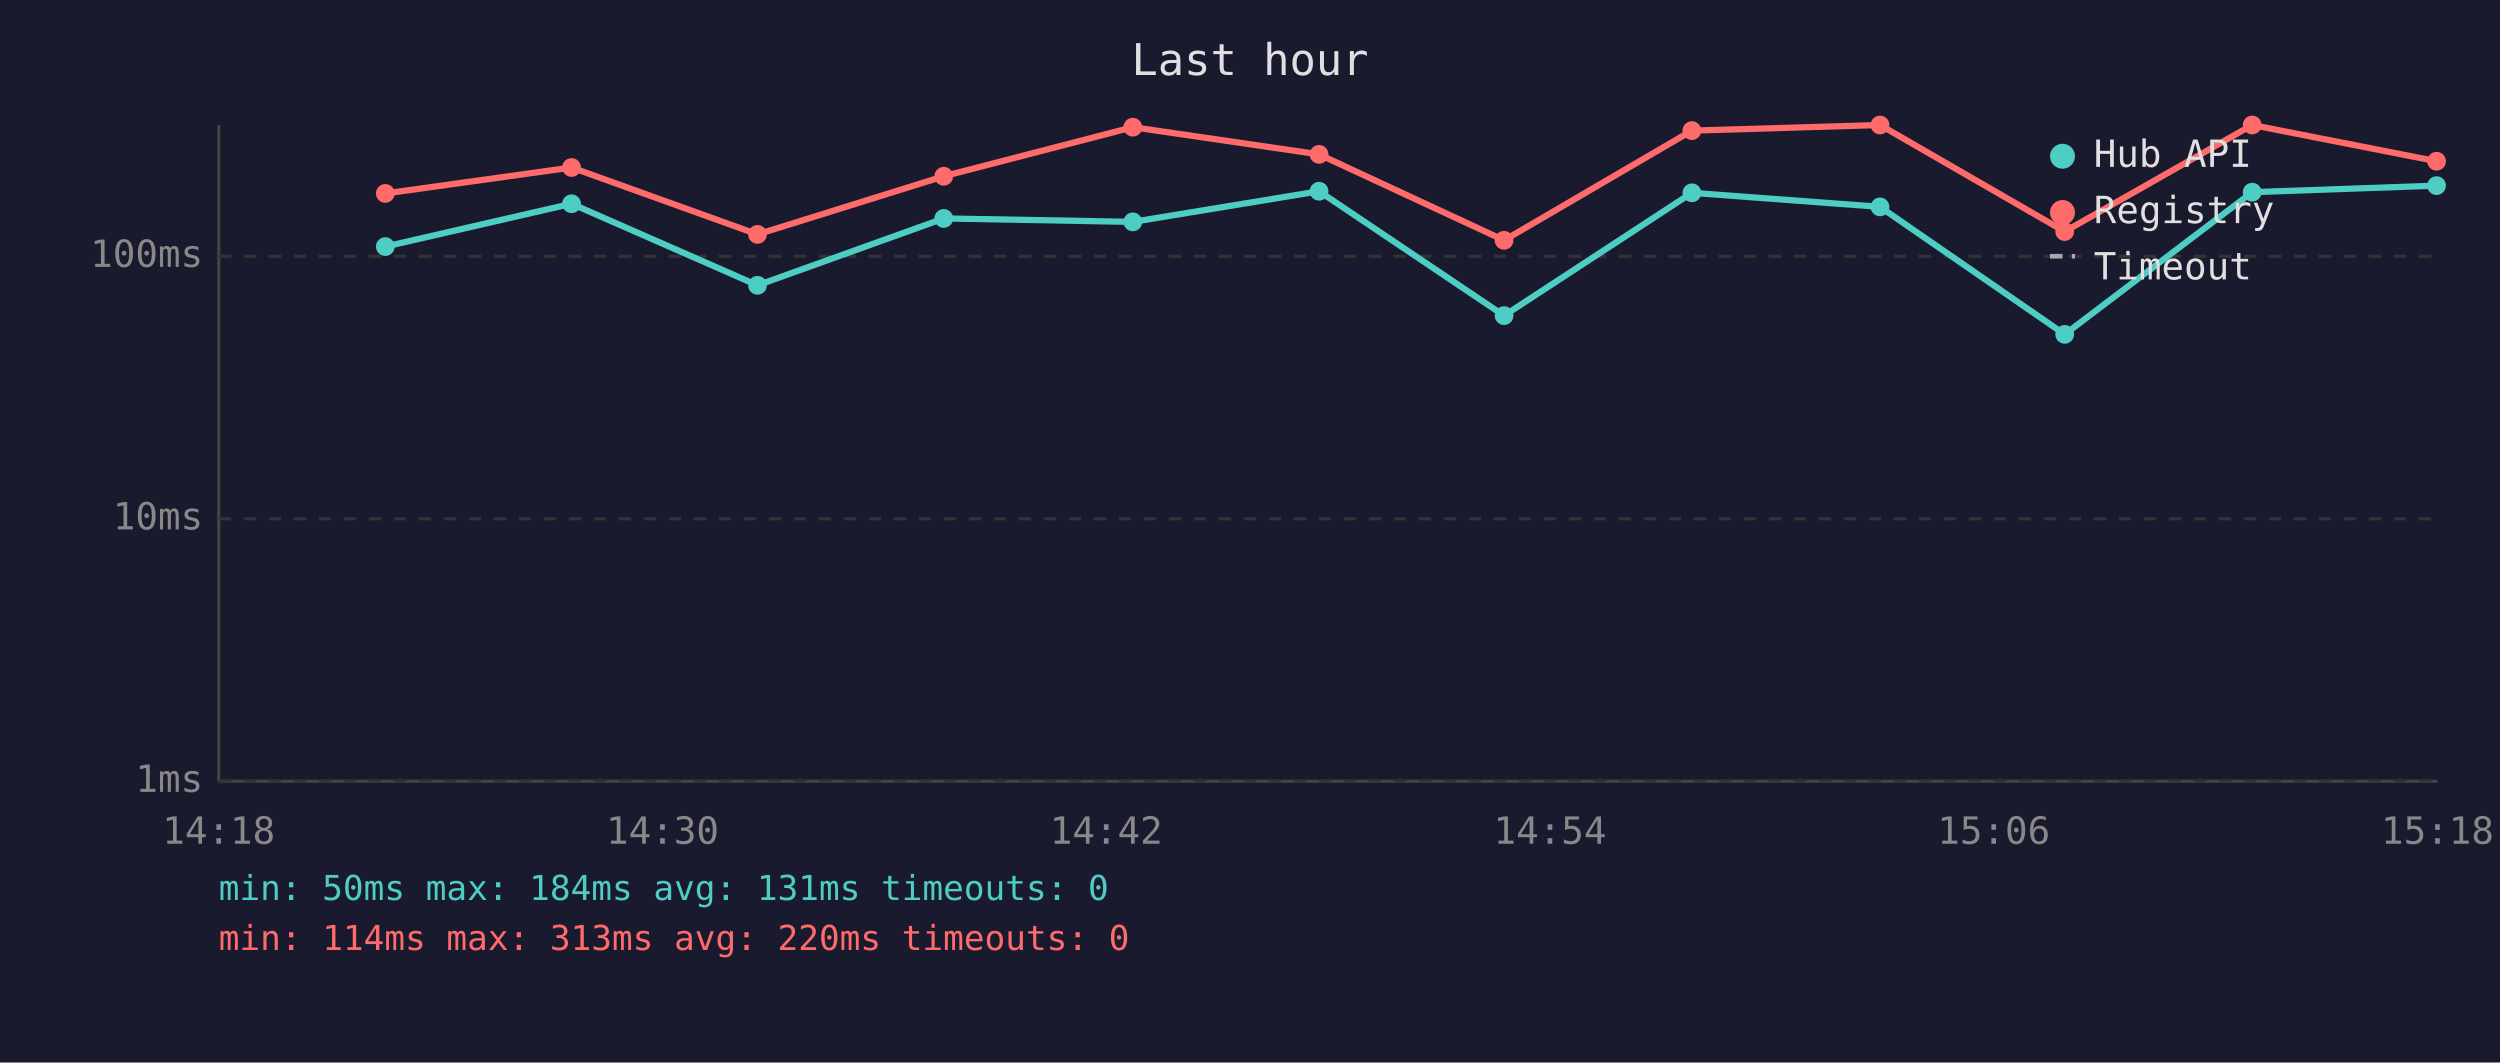
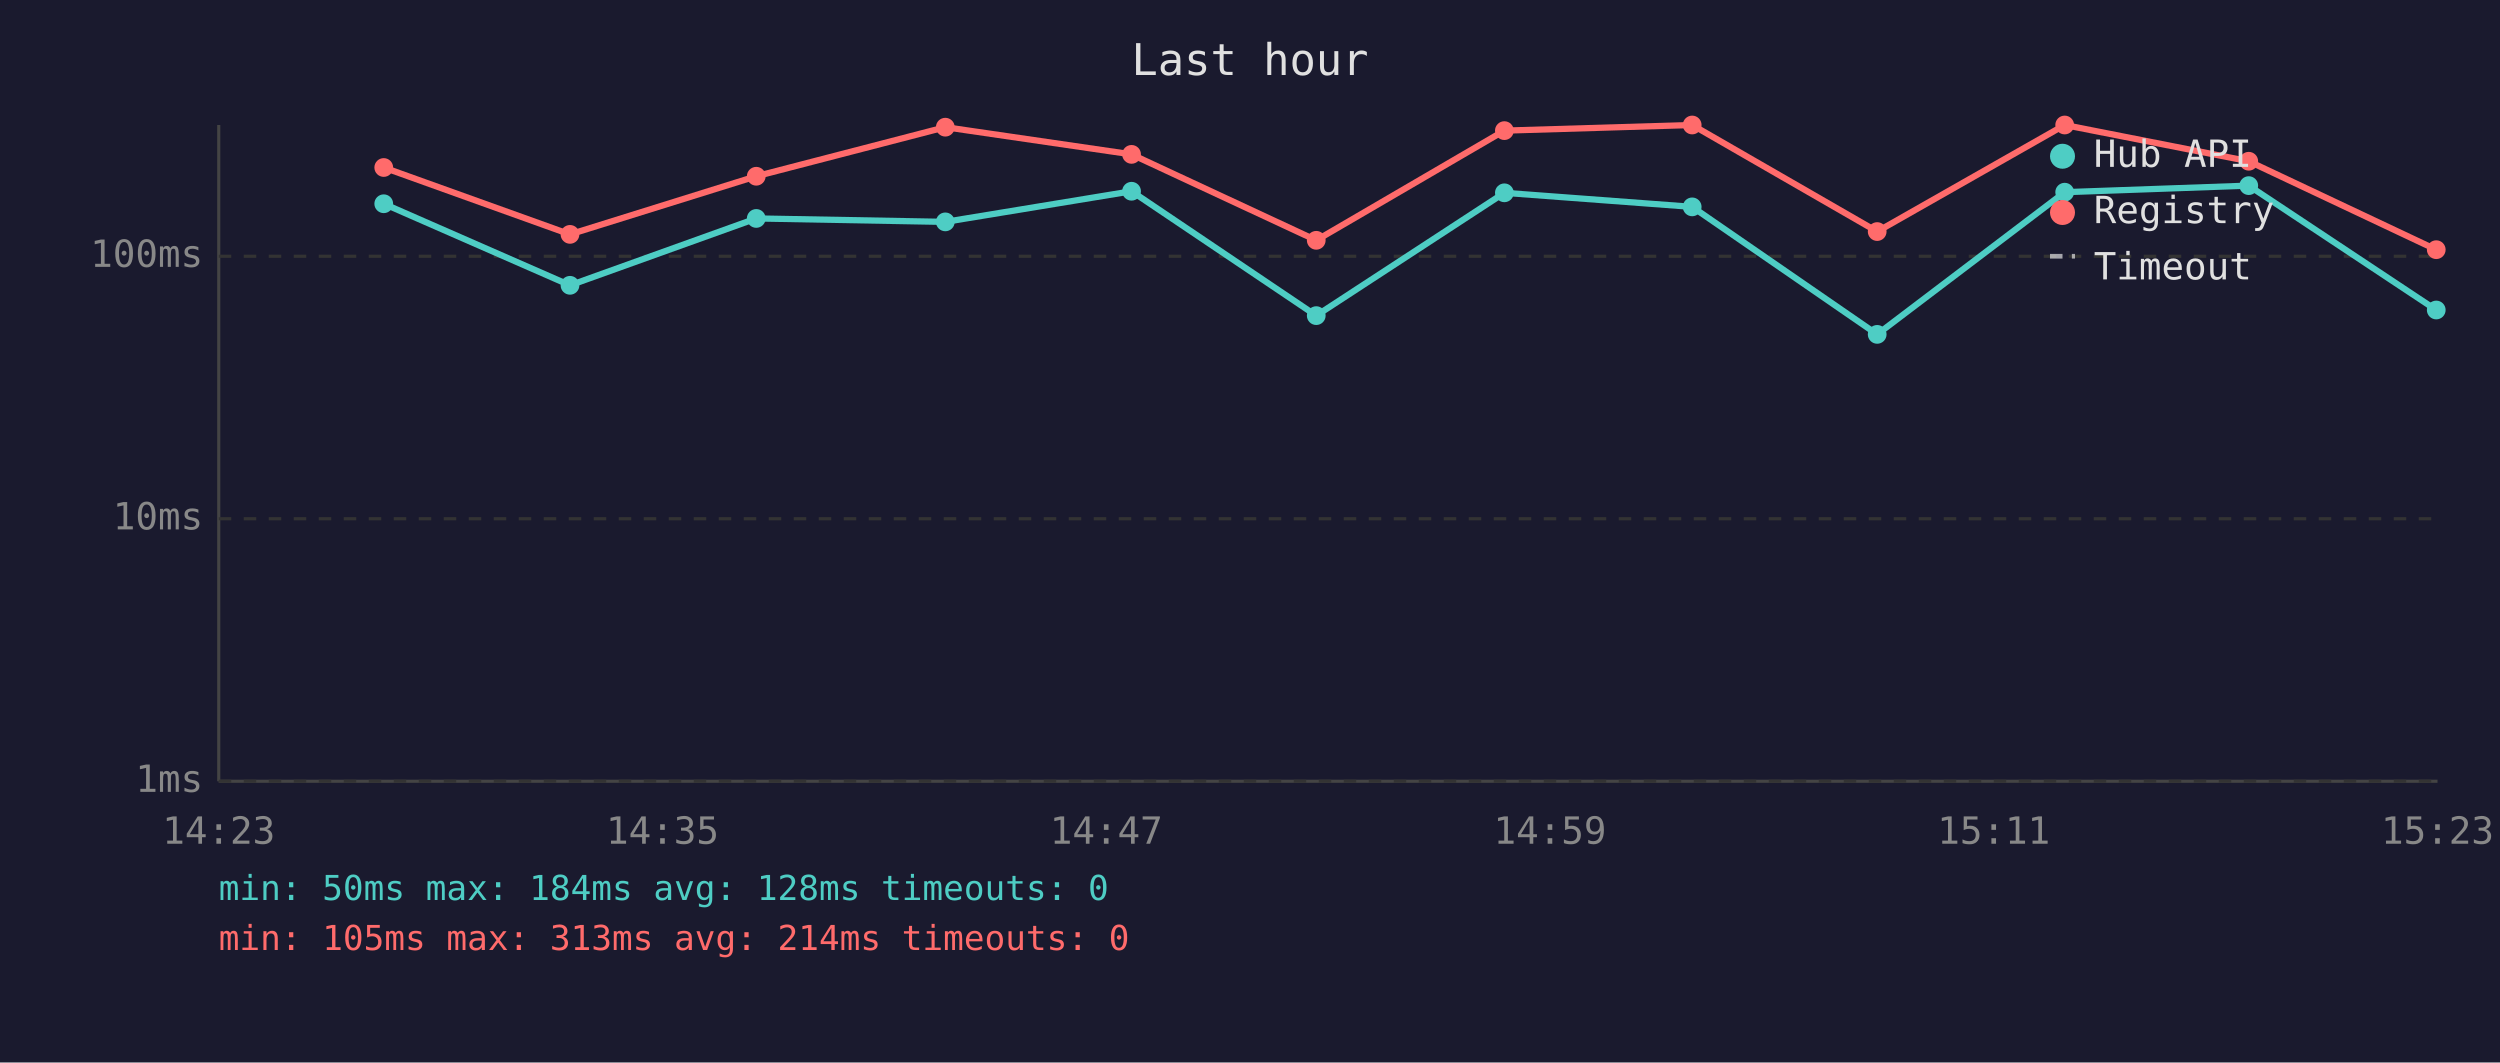
<svg xmlns="http://www.w3.org/2000/svg" viewBox="0 0 800 340" font-family="monospace" font-size="12">
  <rect width="800" height="340" fill="#1a1a2e" />
  <text x="400" y="24" fill="#e0e0e0" font-size="14" text-anchor="middle">Last hour</text>
  <line x1="70" y1="40" x2="70" y2="250" stroke="#444" stroke-width="1" />
  <line x1="70" y1="250" x2="780" y2="250" stroke="#444" stroke-width="1" />
  <line x1="70" y1="250" x2="780" y2="250" stroke="#333" stroke-width="1" stroke-dasharray="4" />
  <text x="65" y="250" fill="#888" text-anchor="end" dominant-baseline="middle">1ms</text>
  <line x1="70" y1="166" x2="780" y2="166" stroke="#333" stroke-width="1" stroke-dasharray="4" />
  <text x="65" y="166" fill="#888" text-anchor="end" dominant-baseline="middle">10ms</text>
  <line x1="70" y1="82" x2="780" y2="82" stroke="#333" stroke-width="1" stroke-dasharray="4" />
  <text x="65" y="82" fill="#888" text-anchor="end" dominant-baseline="middle">100ms</text>
-   <text x="70" y="270" fill="#888" text-anchor="middle">14:18</text>
-   <text x="212" y="270" fill="#888" text-anchor="middle">14:30</text>
-   <text x="354" y="270" fill="#888" text-anchor="middle">14:42</text>
-   <text x="496" y="270" fill="#888" text-anchor="middle">14:54</text>
-   <text x="638" y="270" fill="#888" text-anchor="middle">15:06</text>
-   <text x="780" y="270" fill="#888" text-anchor="middle">15:18</text>
-   <polyline points="123.3,78.9 182.9,65.2 242.4,91.3 302.0,69.9 362.5,71.0 422.1,61.2 481.3,101.0 541.4,61.7 601.6,66.2 660.7,107.0 720.7,61.5 779.7,59.4" fill="none" stroke="#4ecdc4" stroke-width="2" opacity="1" />
-   <circle cx="123.3" cy="78.9" r="3" fill="#4ecdc4" />
-   <circle cx="182.9" cy="65.2" r="3" fill="#4ecdc4" />
-   <circle cx="242.4" cy="91.3" r="3" fill="#4ecdc4" />
-   <circle cx="302.0" cy="69.9" r="3" fill="#4ecdc4" />
-   <circle cx="362.5" cy="71.0" r="3" fill="#4ecdc4" />
-   <circle cx="422.1" cy="61.2" r="3" fill="#4ecdc4" />
-   <circle cx="481.3" cy="101.0" r="3" fill="#4ecdc4" />
-   <circle cx="541.4" cy="61.7" r="3" fill="#4ecdc4" />
-   <circle cx="601.6" cy="66.2" r="3" fill="#4ecdc4" />
-   <circle cx="660.7" cy="107.0" r="3" fill="#4ecdc4" />
-   <circle cx="720.7" cy="61.5" r="3" fill="#4ecdc4" />
-   <circle cx="779.7" cy="59.4" r="3" fill="#4ecdc4" />
-   <polyline points="123.3,61.9 182.9,53.6 242.4,75.0 302.0,56.4 362.5,40.7 422.1,49.4 481.3,76.9 541.4,41.8 601.6,40.0 660.7,74.1 720.7,40.0 779.7,51.6" fill="none" stroke="#ff6b6b" stroke-width="2" opacity="1" />
-   <circle cx="123.3" cy="61.9" r="3" fill="#ff6b6b" />
-   <circle cx="182.9" cy="53.6" r="3" fill="#ff6b6b" />
-   <circle cx="242.4" cy="75.0" r="3" fill="#ff6b6b" />
-   <circle cx="302.0" cy="56.4" r="3" fill="#ff6b6b" />
-   <circle cx="362.5" cy="40.7" r="3" fill="#ff6b6b" />
-   <circle cx="422.1" cy="49.4" r="3" fill="#ff6b6b" />
-   <circle cx="481.3" cy="76.9" r="3" fill="#ff6b6b" />
-   <circle cx="541.4" cy="41.8" r="3" fill="#ff6b6b" />
-   <circle cx="601.6" cy="40.0" r="3" fill="#ff6b6b" />
-   <circle cx="660.7" cy="74.1" r="3" fill="#ff6b6b" />
-   <circle cx="720.7" cy="40.0" r="3" fill="#ff6b6b" />
-   <circle cx="779.7" cy="51.6" r="3" fill="#ff6b6b" />
+   <text x="70" y="270" fill="#888" text-anchor="middle">14:23</text>
+   <text x="212" y="270" fill="#888" text-anchor="middle">14:35</text>
+   <text x="354" y="270" fill="#888" text-anchor="middle">14:47</text>
+   <text x="496" y="270" fill="#888" text-anchor="middle">14:59</text>
+   <text x="638" y="270" fill="#888" text-anchor="middle">15:11</text>
+   <text x="780" y="270" fill="#888" text-anchor="middle">15:23</text>
+   <polyline points="122.8,65.2 182.4,91.3 242.0,69.9 302.5,71.0 362.1,61.2 421.2,101.0 481.4,61.7 541.5,66.2 600.7,107.0 660.7,61.5 719.6,59.4 779.6,99.2" fill="none" stroke="#4ecdc4" stroke-width="2" opacity="1" />
+   <circle cx="122.8" cy="65.2" r="3" fill="#4ecdc4" />
+   <circle cx="182.4" cy="91.3" r="3" fill="#4ecdc4" />
+   <circle cx="242.0" cy="69.9" r="3" fill="#4ecdc4" />
+   <circle cx="302.5" cy="71.0" r="3" fill="#4ecdc4" />
+   <circle cx="362.1" cy="61.2" r="3" fill="#4ecdc4" />
+   <circle cx="421.2" cy="101.0" r="3" fill="#4ecdc4" />
+   <circle cx="481.4" cy="61.7" r="3" fill="#4ecdc4" />
+   <circle cx="541.5" cy="66.2" r="3" fill="#4ecdc4" />
+   <circle cx="600.7" cy="107.0" r="3" fill="#4ecdc4" />
+   <circle cx="660.7" cy="61.5" r="3" fill="#4ecdc4" />
+   <circle cx="719.6" cy="59.4" r="3" fill="#4ecdc4" />
+   <circle cx="779.6" cy="99.2" r="3" fill="#4ecdc4" />
+   <polyline points="122.8,53.6 182.4,75.0 242.0,56.4 302.5,40.7 362.1,49.4 421.2,76.9 481.4,41.8 541.5,40.0 600.7,74.1 660.7,40.0 719.6,51.6 779.6,79.9" fill="none" stroke="#ff6b6b" stroke-width="2" opacity="1" />
+   <circle cx="122.8" cy="53.6" r="3" fill="#ff6b6b" />
+   <circle cx="182.4" cy="75.0" r="3" fill="#ff6b6b" />
+   <circle cx="242.0" cy="56.4" r="3" fill="#ff6b6b" />
+   <circle cx="302.5" cy="40.7" r="3" fill="#ff6b6b" />
+   <circle cx="362.1" cy="49.4" r="3" fill="#ff6b6b" />
+   <circle cx="421.2" cy="76.9" r="3" fill="#ff6b6b" />
+   <circle cx="481.4" cy="41.8" r="3" fill="#ff6b6b" />
+   <circle cx="541.5" cy="40.0" r="3" fill="#ff6b6b" />
+   <circle cx="600.7" cy="74.1" r="3" fill="#ff6b6b" />
+   <circle cx="660.7" cy="40.0" r="3" fill="#ff6b6b" />
+   <circle cx="719.6" cy="51.6" r="3" fill="#ff6b6b" />
+   <circle cx="779.6" cy="79.9" r="3" fill="#ff6b6b" />
  <circle cx="660" cy="50" r="4" fill="#4ecdc4" />
  <text x="670" y="50" fill="#e0e0e0" dominant-baseline="middle">Hub API</text>
  <circle cx="660" cy="68" r="4" fill="#ff6b6b" />
  <text x="670" y="68" fill="#e0e0e0" dominant-baseline="middle">Registry</text>
  <line x1="656" y1="82" x2="664" y2="82" stroke="#e0e0e0" stroke-width="1.5" stroke-dasharray="4,3" opacity="0.7" />
  <text x="670" y="86" fill="#e0e0e0" dominant-baseline="middle">Timeout</text>
-   <text x="70" y="288" fill="#4ecdc4" font-size="11">min: 50ms  max: 184ms  avg: 131ms  timeouts: 0</text>
-   <text x="70" y="304" fill="#ff6b6b" font-size="11">min: 114ms  max: 313ms  avg: 220ms  timeouts: 0</text>
+   <text x="70" y="288" fill="#4ecdc4" font-size="11">min: 50ms  max: 184ms  avg: 128ms  timeouts: 0</text>
+   <text x="70" y="304" fill="#ff6b6b" font-size="11">min: 105ms  max: 313ms  avg: 214ms  timeouts: 0</text>
</svg>
